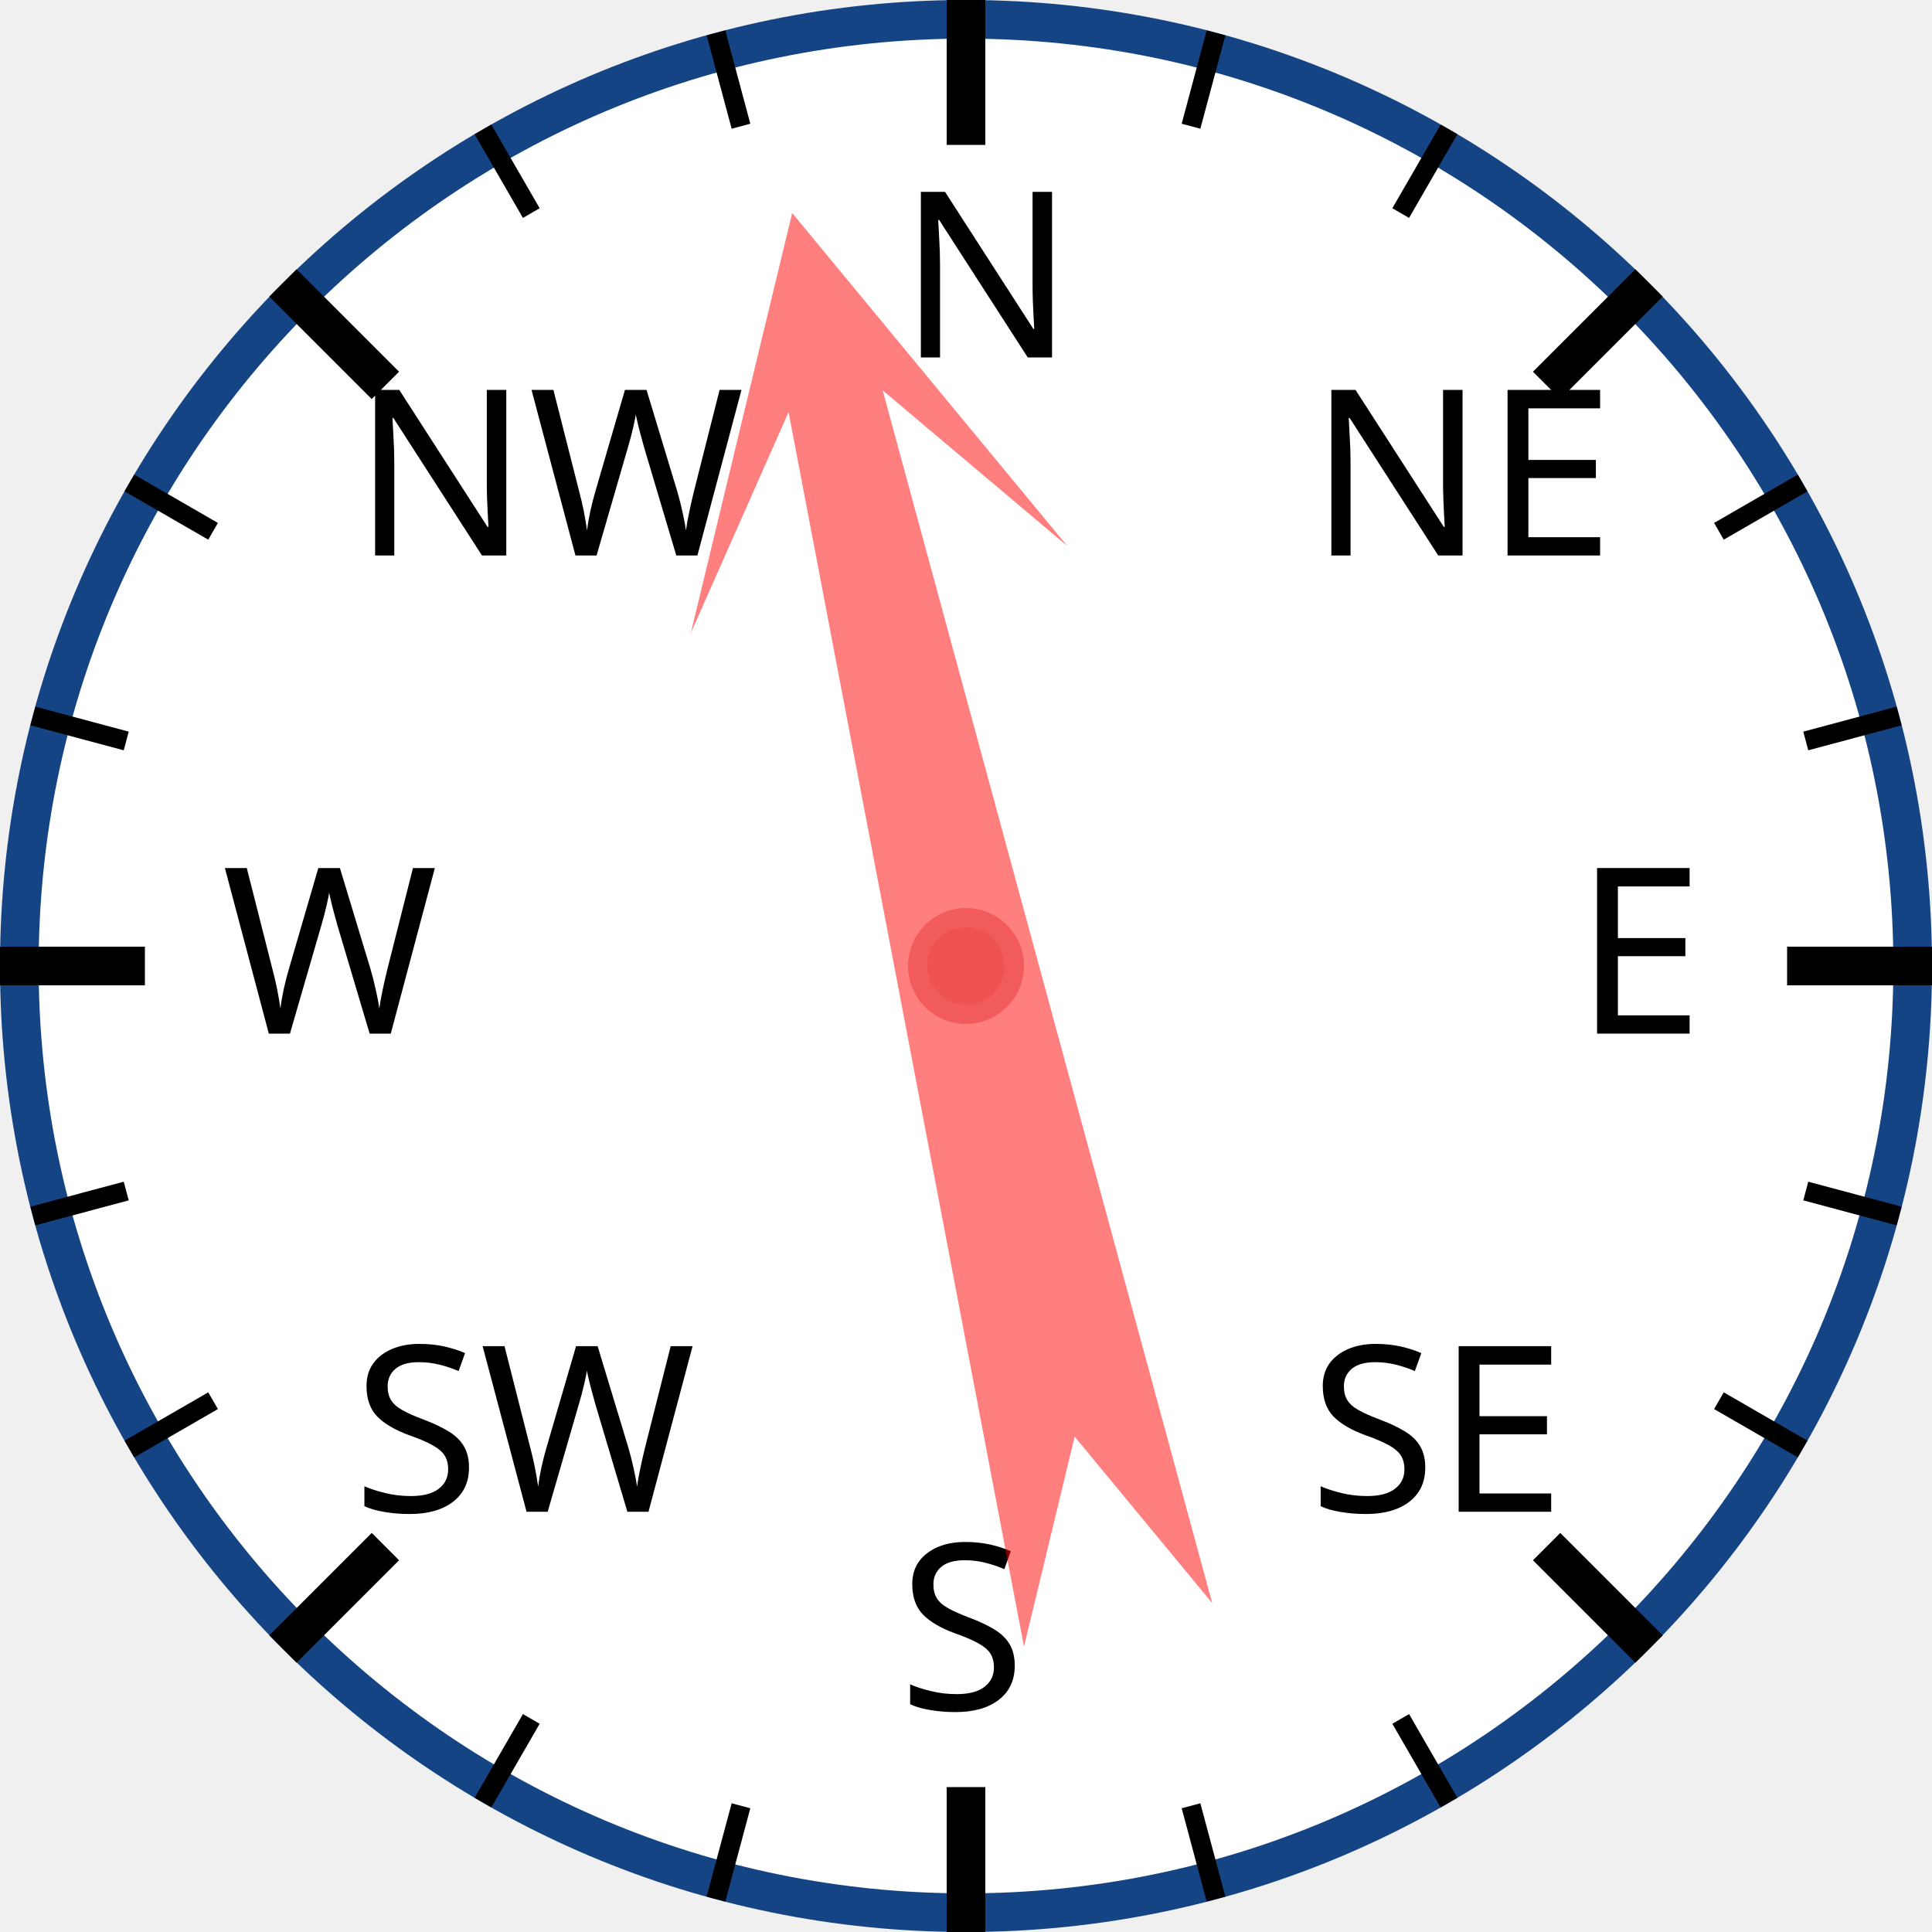
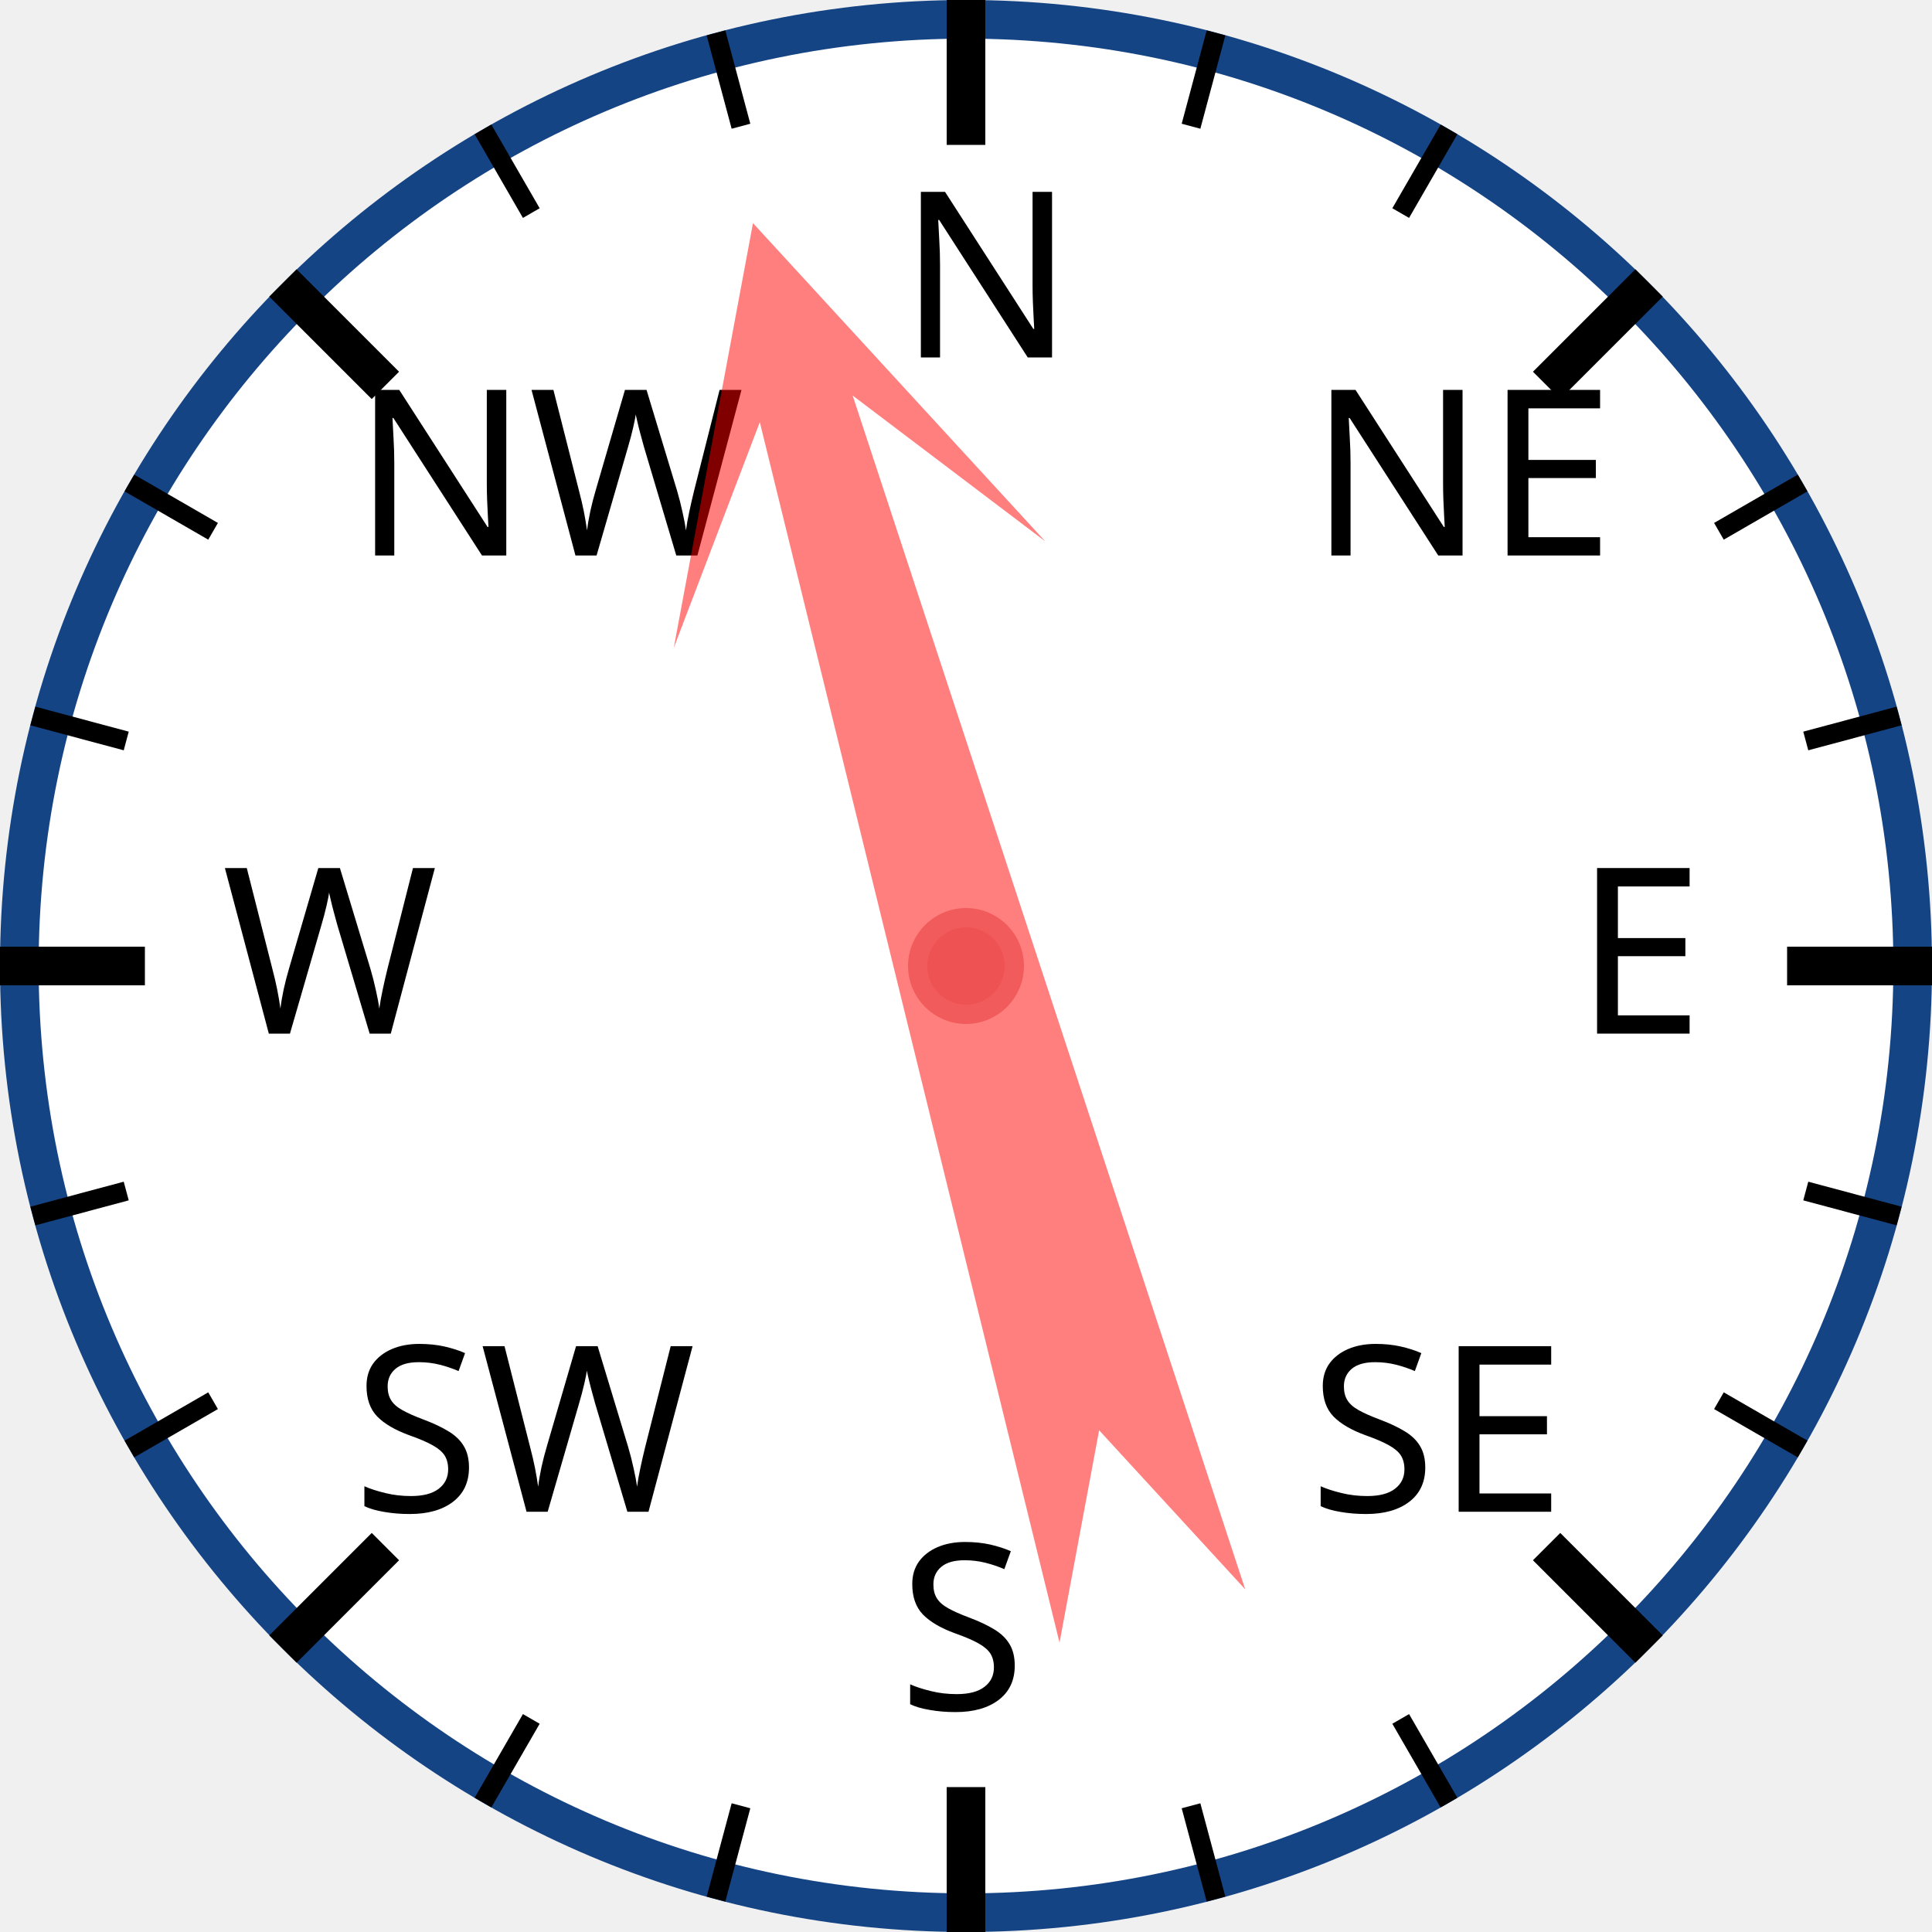
<svg xmlns="http://www.w3.org/2000/svg" width="120px" height="120px" viewBox="0 0 200 200">
  <circle cx="100" cy="100" r="98" style="fill: white; stroke: #154485; stroke-width: 4;" />
  <text x="93.0" y="37.0" style="font-family: sans-serif; font-size: 18pt;">N</text>
  <line x1="100.0" y1="0.0" x2="100.0" y2="15.0" style="stroke: black; stroke-width: 4;" />
  <line x1="74.118" y1="3.407" x2="76.706" y2="13.067" style="stroke: black; stroke-width: 2;" />
  <line x1="50" y1="13.397" x2="55" y2="22.058" style="stroke: black; stroke-width: 2;" />
  <text x="36.503" y="57.503" style="font-family: sans-serif; font-size: 18pt;">NW</text>
  <line x1="29.289" y1="29.289" x2="39.896" y2="39.896" style="stroke: black; stroke-width: 4;" />
  <line x1="13.397" y1="50" x2="22.058" y2="55" style="stroke: black; stroke-width: 2;" />
  <line x1="3.407" y1="74.118" x2="13.067" y2="76.706" style="stroke: black; stroke-width: 2;" />
  <text x="23.0" y="107.0" style="font-family: sans-serif; font-size: 18pt;">W</text>
  <line x1="0.0" y1="100.0" x2="15.0" y2="100.0" style="stroke: black; stroke-width: 4;" />
  <line x1="3.407" y1="125.882" x2="13.067" y2="123.294" style="stroke: black; stroke-width: 2;" />
  <line x1="13.397" y1="150" x2="22.058" y2="145" style="stroke: black; stroke-width: 2;" />
  <text x="36.503" y="156.497" style="font-family: sans-serif; font-size: 18pt;">SW</text>
  <line x1="29.289" y1="170.711" x2="39.896" y2="160.104" style="stroke: black; stroke-width: 4;" />
  <line x1="50" y1="186.603" x2="55" y2="177.942" style="stroke: black; stroke-width: 2;" />
  <line x1="74.118" y1="196.593" x2="76.706" y2="186.933" style="stroke: black; stroke-width: 2;" />
  <text x="93" y="177.0" style="font-family: sans-serif; font-size: 18pt;">S</text>
  <line x1="100" y1="200.0" x2="100" y2="185.0" style="stroke: black; stroke-width: 4;" />
  <line x1="125.882" y1="196.593" x2="123.294" y2="186.933" style="stroke: black; stroke-width: 2;" />
  <line x1="150.0" y1="186.603" x2="145.0" y2="177.942" style="stroke: black; stroke-width: 2;" />
  <text x="135.497" y="156.497" style="font-family: sans-serif; font-size: 18pt;">SE</text>
  <line x1="170.711" y1="170.711" x2="160.104" y2="160.104" style="stroke: black; stroke-width: 4;" />
  <line x1="186.603" y1="150" x2="177.942" y2="145" style="stroke: black; stroke-width: 2;" />
  <line x1="196.593" y1="125.882" x2="186.933" y2="123.294" style="stroke: black; stroke-width: 2;" />
  <text x="163.0" y="107" style="font-family: sans-serif; font-size: 18pt;">E</text>
  <line x1="200.0" y1="100" x2="185.0" y2="100" style="stroke: black; stroke-width: 4;" />
  <line x1="196.593" y1="74.118" x2="186.933" y2="76.706" style="stroke: black; stroke-width: 2;" />
  <line x1="186.603" y1="50" x2="177.942" y2="55" style="stroke: black; stroke-width: 2;" />
  <text x="135.497" y="57.503" style="font-family: sans-serif; font-size: 18pt;">NE</text>
  <line x1="170.711" y1="29.289" x2="160.104" y2="39.896" style="stroke: black; stroke-width: 4;" />
  <line x1="150" y1="13.397" x2="145" y2="22.058" style="stroke: black; stroke-width: 2;" />
  <line x1="125.882" y1="3.407" x2="123.294" y2="13.067" style="stroke: black; stroke-width: 2;" />
-   <polygon points="100 20 120 60 105 40 110 170 100 150 90 170 95 40 80 60" style="fill: red; fill-opacity: 0.5;" transform="rotate(347,100,100)" />
+   <polygon points="100 20 120 60 105 40 110 170 100 150 90 170 95 40 80 60" style="fill: red; fill-opacity: 0.5;" transform="rotate(344,100,100)" />
  <circle cx="100" cy="100" r="5" style="fill: #EE5252; stroke: #F25B5B; stroke-width: 2;" />
</svg>
